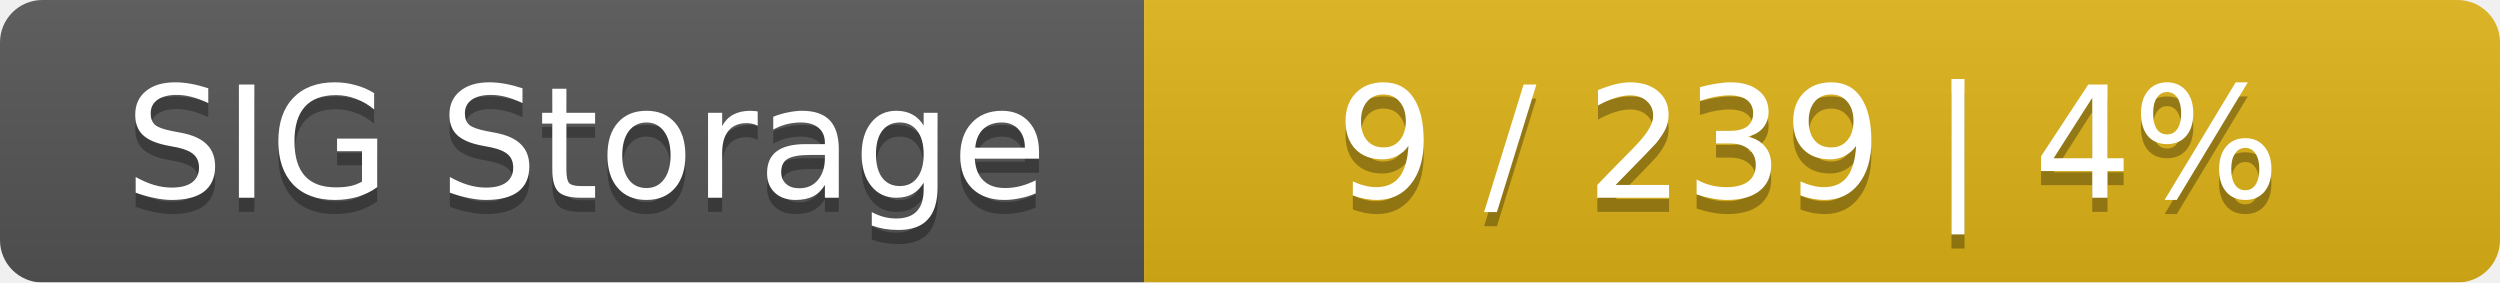
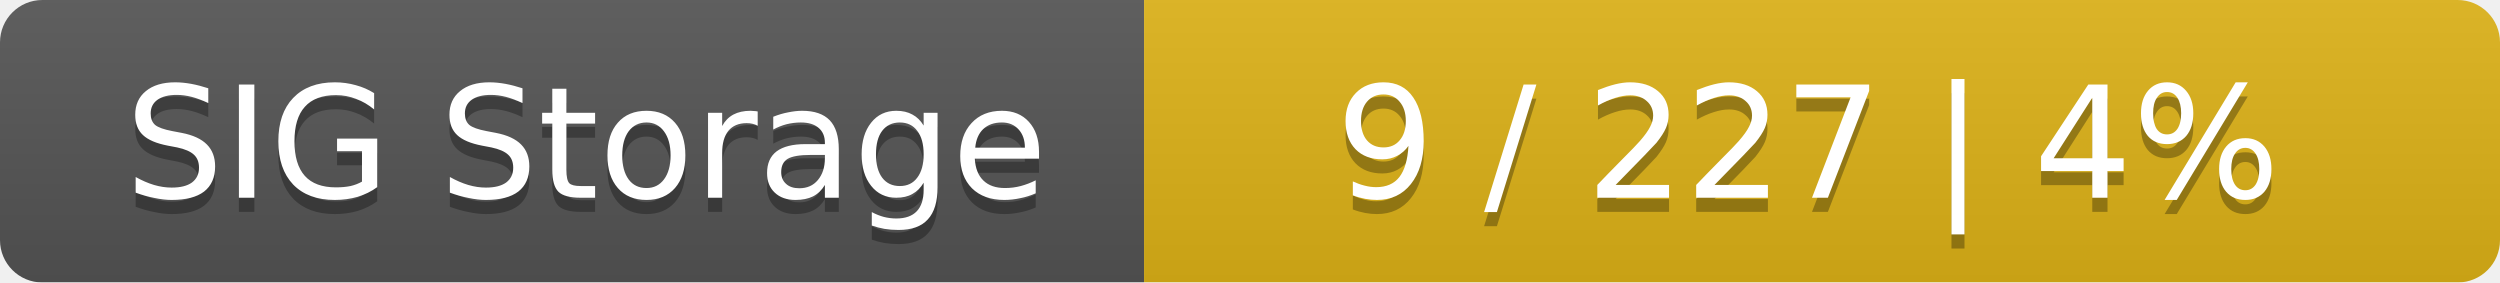
<svg xmlns="http://www.w3.org/2000/svg" width="177" height="20">
  <linearGradient id="smooth" x2="0" y2="100%">
    <stop offset="0" stop-color="#bbb" stop-opacity=".1" />
    <stop offset="1" stop-opacity=".1" />
  </linearGradient>
  <mask id="round">
    <rect width="177" height="20" rx="3" fill="#fff" />
  </mask>
  <g mask="url(#round)">
    <rect width="81" height="20" fill="#555" />
    <rect x="81" width="96" height="20" fill="#dfb317" />
    <rect width="177" height="20" fill="url(#smooth)" />
  </g>
  <g fill="#fff" text-anchor="middle" font-family="DejaVu Sans,Verdana,Geneva,sans-serif" font-size="11">
    <text x="41.5" y="15" fill="#010101" fill-opacity=".3">SIG Storage</text>
    <text x="41.5" y="14">SIG Storage</text>
-     <text x="128" y="15" fill="#010101" fill-opacity=".3">9 / 239    |    4%</text>
-     <text x="128" y="14">9 / 239    |    4%</text>
+     <text x="128" y="15" fill="#010101" fill-opacity=".3">9 / 227    |    4%</text>
+     <text x="128" y="14">9 / 227    |    4%</text>
  </g>
</svg>
